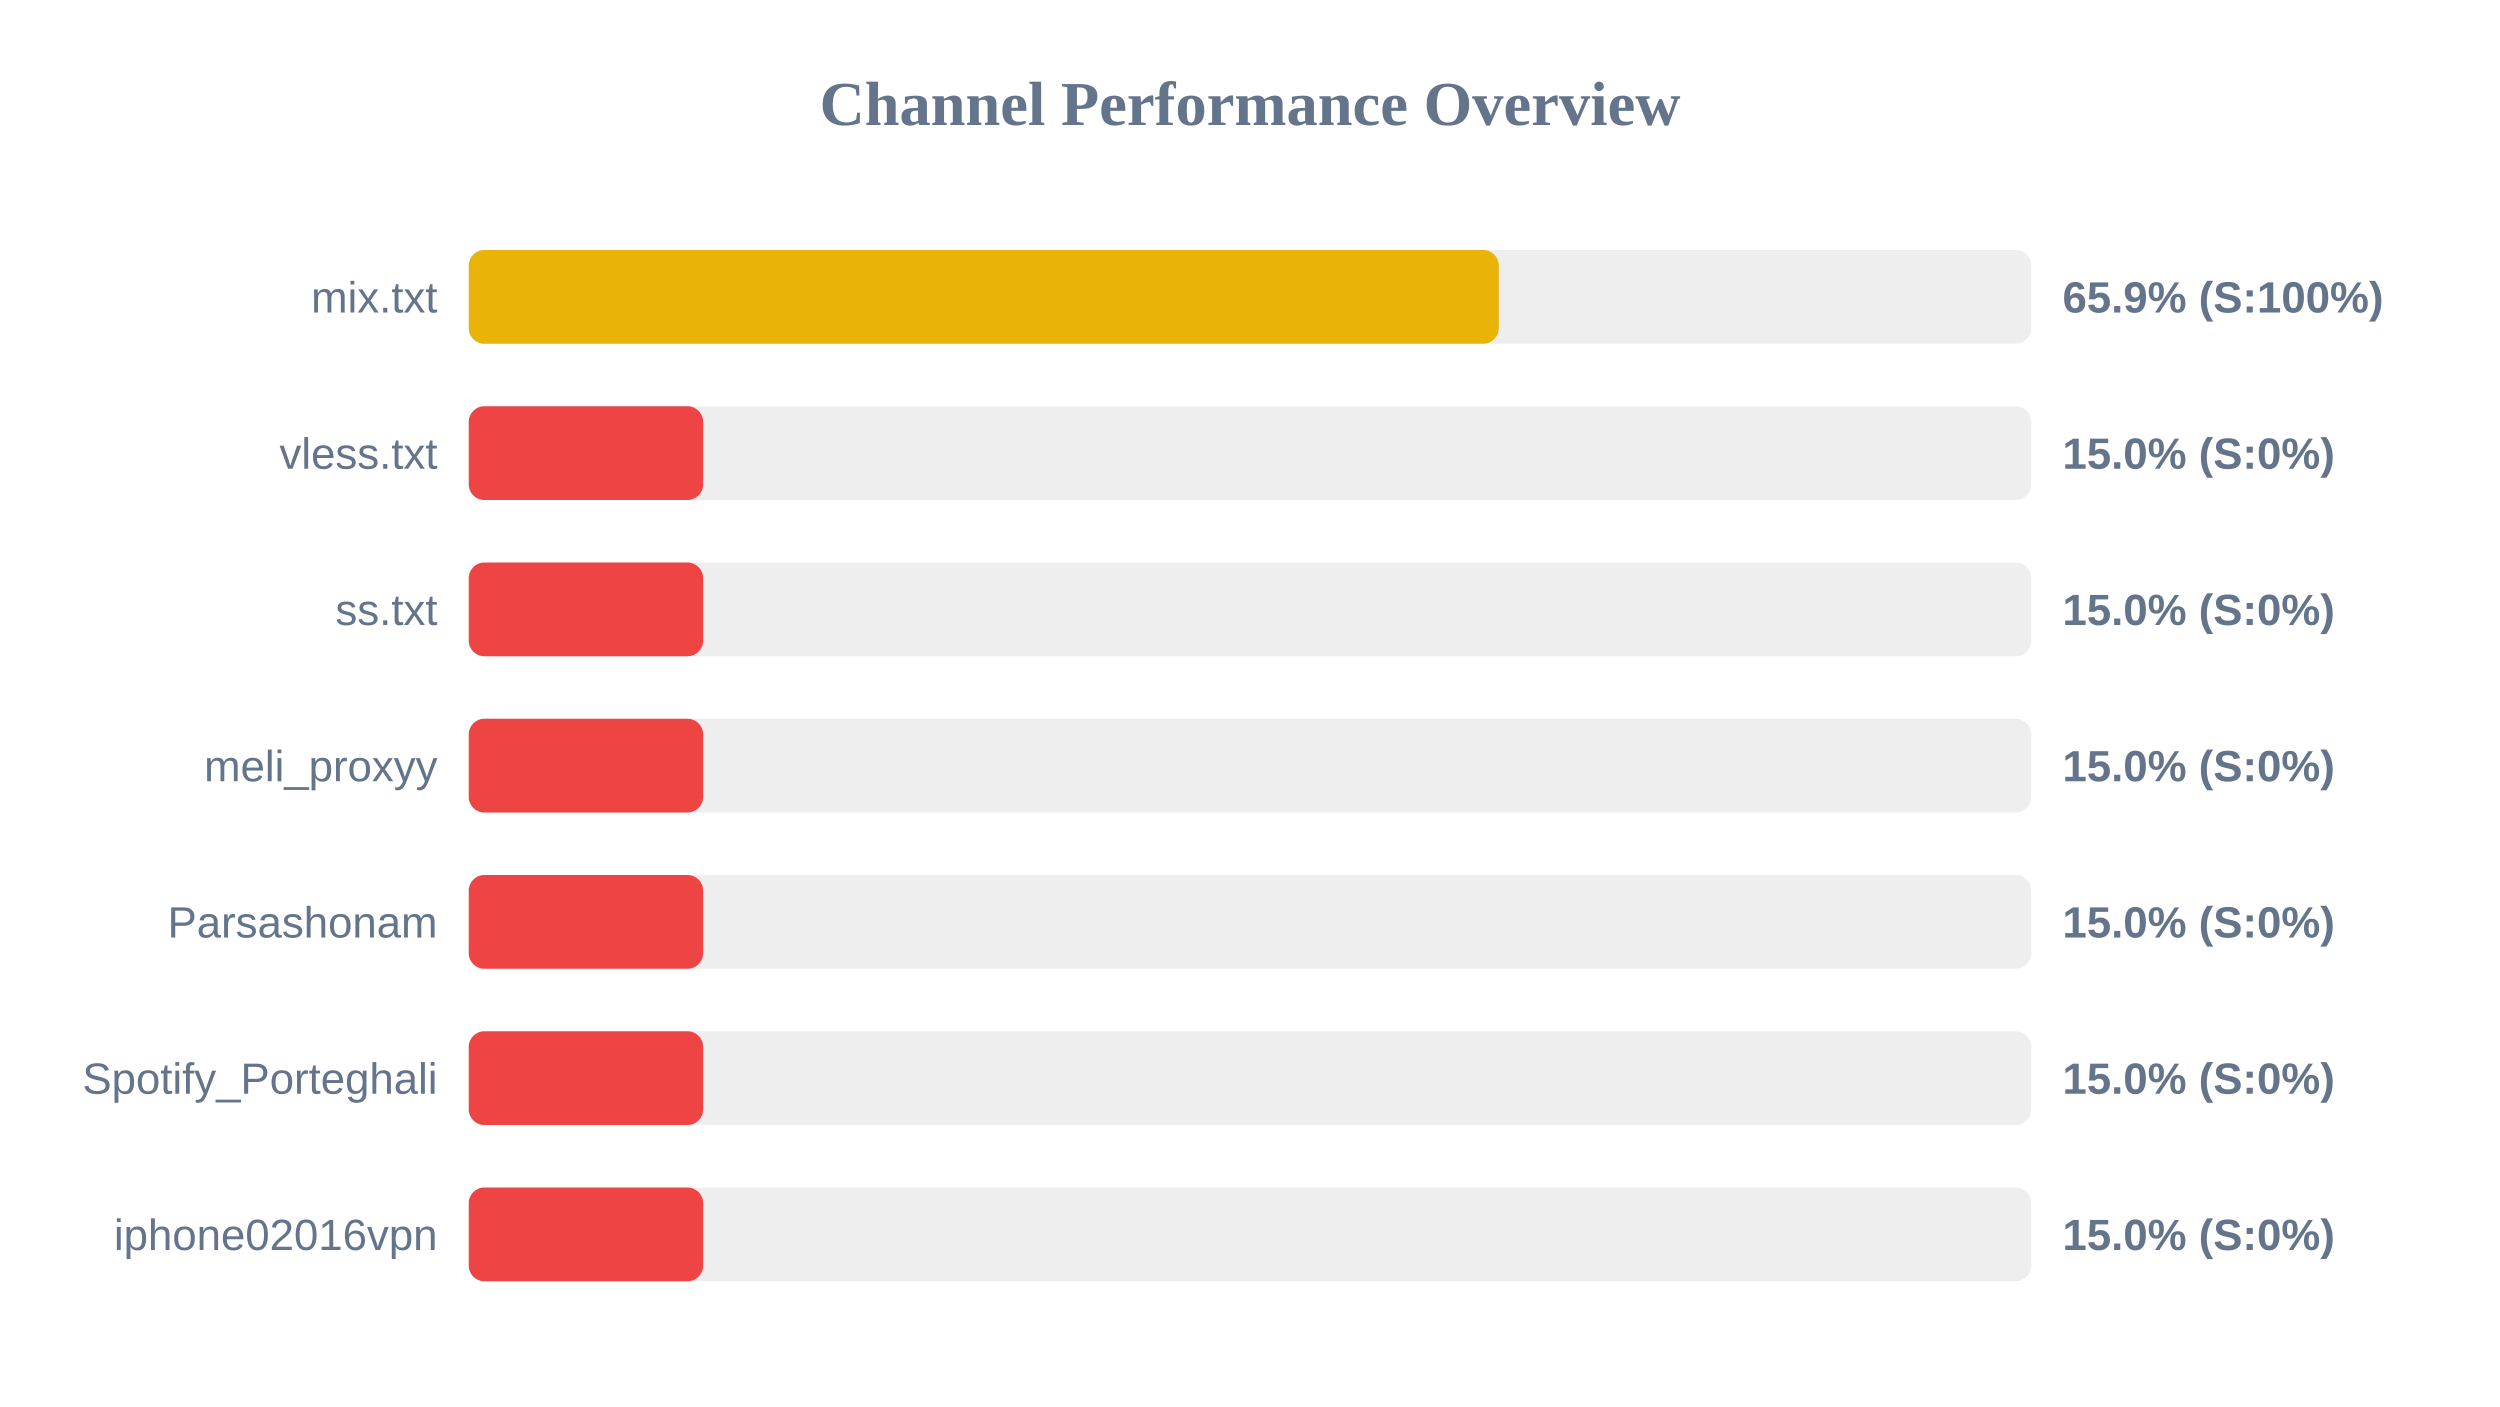
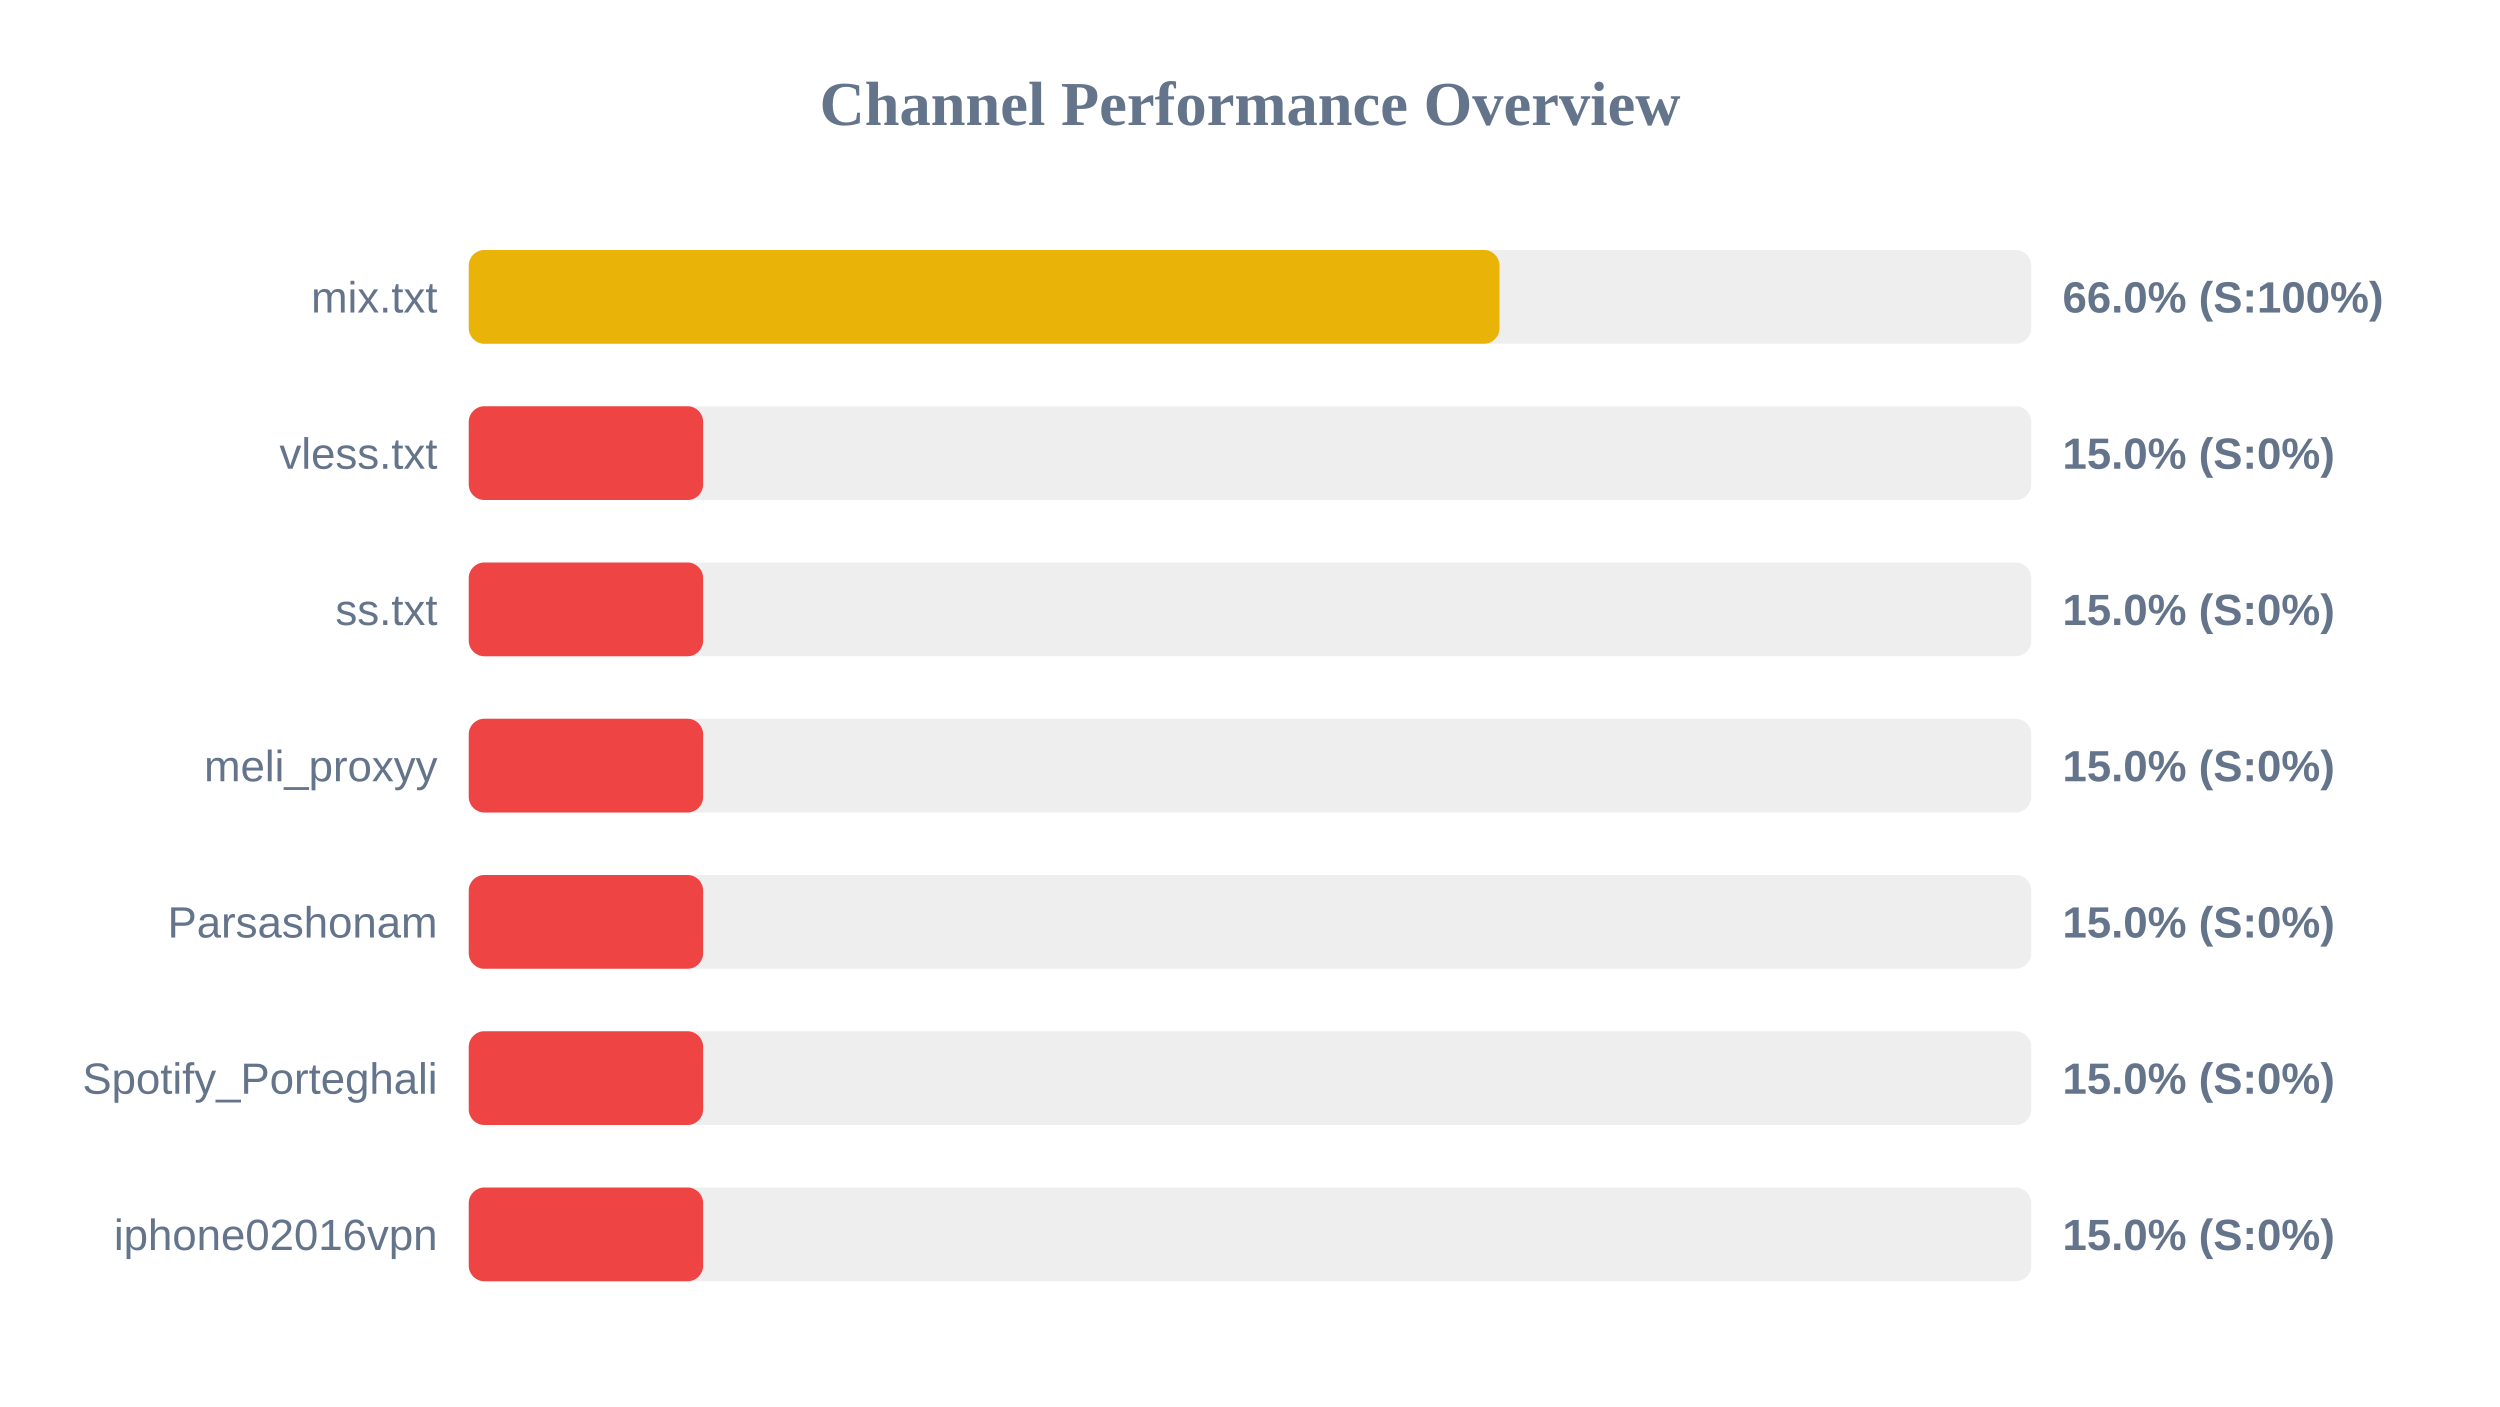
<svg xmlns="http://www.w3.org/2000/svg" width="800" height="450" version="1.1">
  <style>
        .row { font: 14px Arial; fill: #64748b; }
        .score { font: bold 14px Arial; fill: #64748b; }
    </style>
  <text x="400" y="40" text-anchor="middle" font-size="20px" font-weight="bold" fill="#64748b">Channel Performance Overview</text>
  <rect x="150" y="80" width="500" height="30" fill="#eee" rx="5" />
-   <rect x="150" y="80" width="329.6" height="30" fill="#eab308" rx="5" />
+   <rect x="150" y="80" width="329.85" height="30" fill="#eab308" rx="5" />
  <text x="140" y="100" text-anchor="end" class="row">mix.txt</text>
-   <text x="660" y="100" text-anchor="start" class="score">65.9% (S:100%)</text>
+   <text x="660" y="100" text-anchor="start" class="score">66.0% (S:100%)</text>
  <rect x="150" y="130" width="500" height="30" fill="#eee" rx="5" />
  <rect x="150" y="130" width="75.0" height="30" fill="#ef4444" rx="5" />
  <text x="140" y="150" text-anchor="end" class="row">vless.txt</text>
  <text x="660" y="150" text-anchor="start" class="score">15.0% (S:0%)</text>
  <rect x="150" y="180" width="500" height="30" fill="#eee" rx="5" />
  <rect x="150" y="180" width="75.0" height="30" fill="#ef4444" rx="5" />
  <text x="140" y="200" text-anchor="end" class="row">ss.txt</text>
  <text x="660" y="200" text-anchor="start" class="score">15.0% (S:0%)</text>
  <rect x="150" y="230" width="500" height="30" fill="#eee" rx="5" />
  <rect x="150" y="230" width="75.0" height="30" fill="#ef4444" rx="5" />
  <text x="140" y="250" text-anchor="end" class="row">meli_proxyy</text>
  <text x="660" y="250" text-anchor="start" class="score">15.0% (S:0%)</text>
  <rect x="150" y="280" width="500" height="30" fill="#eee" rx="5" />
  <rect x="150" y="280" width="75.0" height="30" fill="#ef4444" rx="5" />
  <text x="140" y="300" text-anchor="end" class="row">Parsashonam</text>
  <text x="660" y="300" text-anchor="start" class="score">15.0% (S:0%)</text>
  <rect x="150" y="330" width="500" height="30" fill="#eee" rx="5" />
  <rect x="150" y="330" width="75.0" height="30" fill="#ef4444" rx="5" />
  <text x="140" y="350" text-anchor="end" class="row">Spotify_Porteghali</text>
  <text x="660" y="350" text-anchor="start" class="score">15.0% (S:0%)</text>
  <rect x="150" y="380" width="500" height="30" fill="#eee" rx="5" />
  <rect x="150" y="380" width="75.0" height="30" fill="#ef4444" rx="5" />
  <text x="140" y="400" text-anchor="end" class="row">iphone02016vpn</text>
  <text x="660" y="400" text-anchor="start" class="score">15.0% (S:0%)</text>
</svg>
